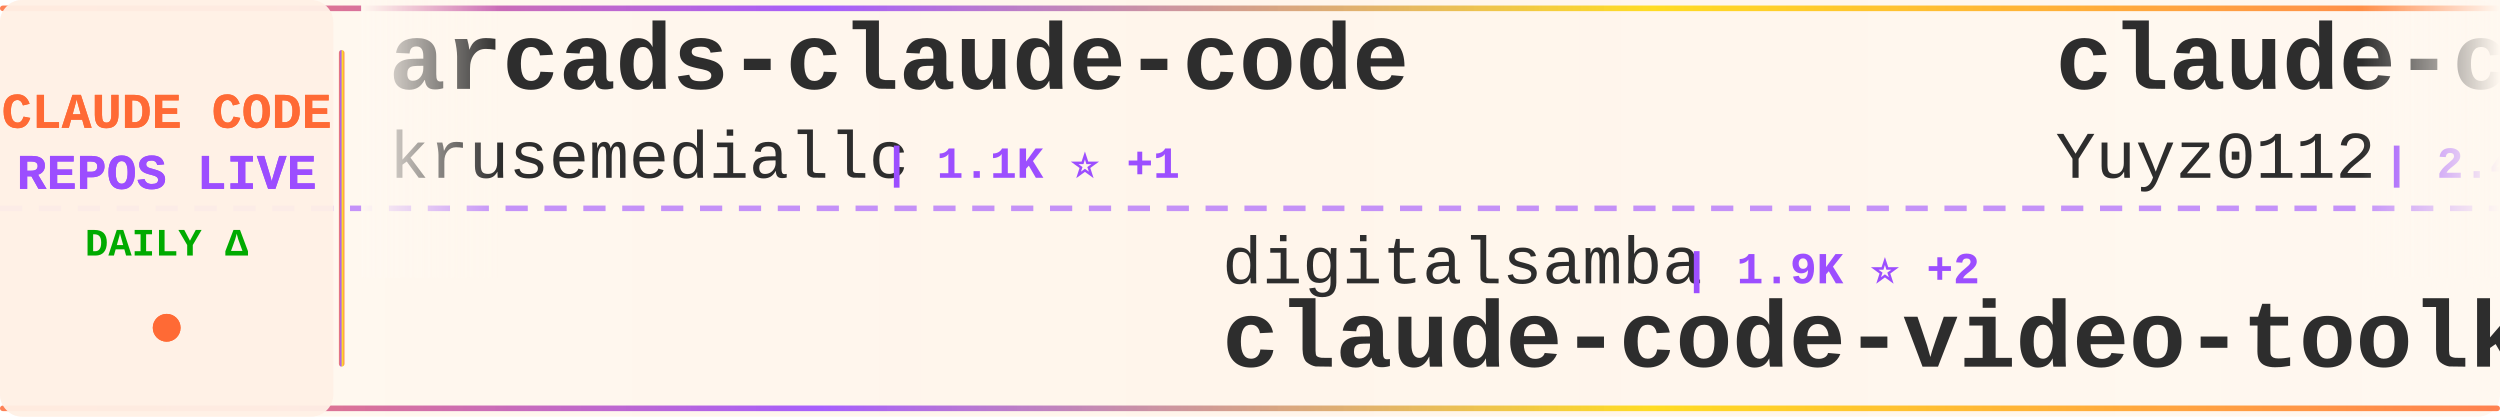
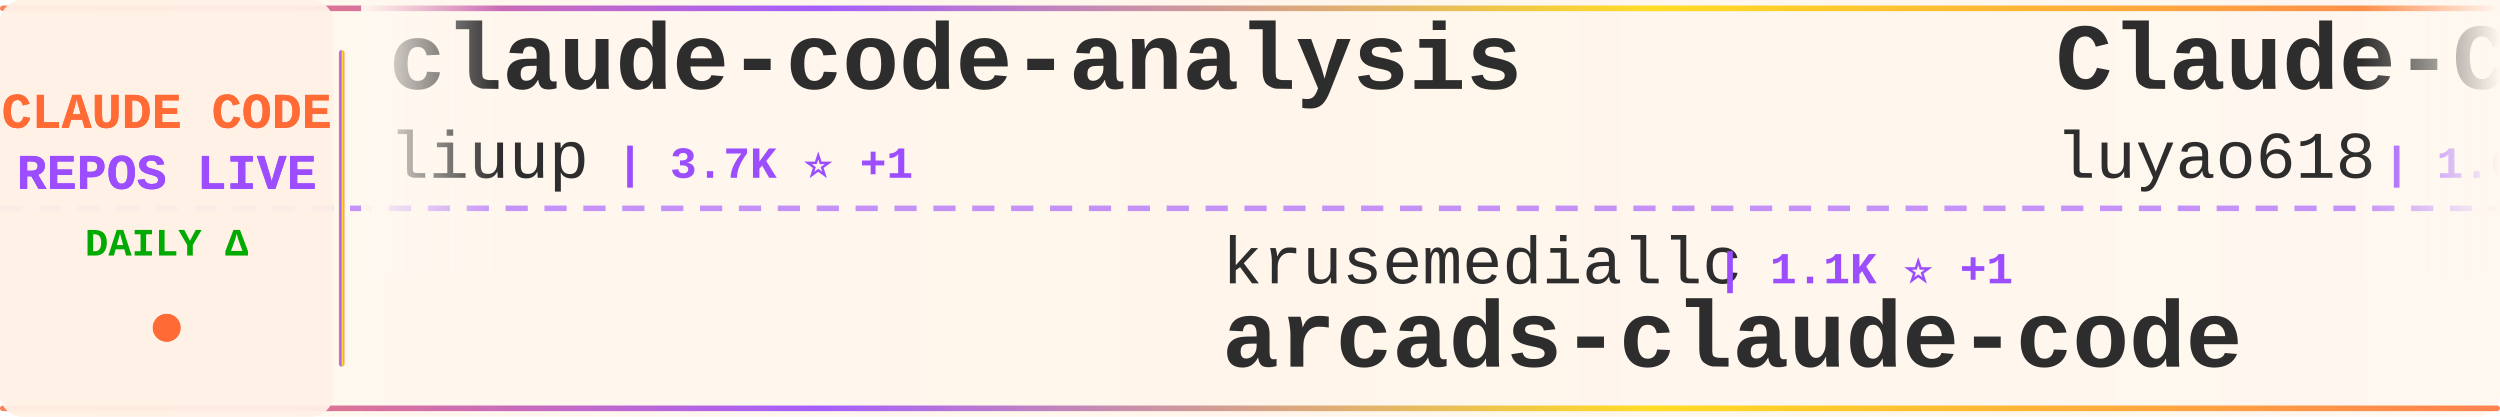
<svg xmlns="http://www.w3.org/2000/svg" width="900" height="150">
  <defs>
    <linearGradient id="tickerBg" x1="0%" y1="0%" x2="100%" y2="0%">
      <stop offset="0%" style="stop-color:#fff8f0;stop-opacity:0.98" />
      <stop offset="50%" style="stop-color:#fff5eb;stop-opacity:1" />
      <stop offset="100%" style="stop-color:#fff8f0;stop-opacity:0.98" />
    </linearGradient>
    <linearGradient id="borderGrad" x1="0%" y1="0%" x2="100%" y2="0%">
      <stop offset="0%" style="stop-color:#FF6B35;stop-opacity:0.85">
        <animate attributeName="stop-opacity" values="0.85;1;0.85" dur="2s" repeatCount="indefinite" />
      </stop>
      <stop offset="33%" style="stop-color:#9C4EFF;stop-opacity:0.9">
        <animate attributeName="stop-opacity" values="0.9;1;0.9" dur="2.2s" repeatCount="indefinite" />
      </stop>
      <stop offset="66%" style="stop-color:#FFD700;stop-opacity:0.85">
        <animate attributeName="stop-opacity" values="0.85;1;0.85" dur="1.8s" repeatCount="indefinite" />
      </stop>
      <stop offset="100%" style="stop-color:#FF6B35;stop-opacity:0.85">
        <animate attributeName="stop-opacity" values="0.85;1;0.85" dur="2s" repeatCount="indefinite" />
      </stop>
    </linearGradient>
    <filter id="textGlow">
      <feGaussianBlur stdDeviation="0.15" result="coloredBlur" />
      <feMerge>
        <feMergeNode in="coloredBlur" />
        <feMergeNode in="SourceGraphic" />
      </feMerge>
    </filter>
    <filter id="metricGlow">
      <feGaussianBlur stdDeviation="0.2" result="coloredBlur" />
      <feMerge>
        <feMergeNode in="coloredBlur" />
        <feMergeNode in="SourceGraphic" />
      </feMerge>
    </filter>
    <linearGradient id="leftFade" x1="0%" y1="0%" x2="100%" y2="0%">
      <stop offset="0%" style="stop-color:#fff8f0;stop-opacity:1" />
      <stop offset="100%" style="stop-color:#fff8f0;stop-opacity:0" />
    </linearGradient>
    <linearGradient id="rightFade" x1="0%" y1="0%" x2="100%" y2="0%">
      <stop offset="0%" style="stop-color:#fff8f0;stop-opacity:0" />
      <stop offset="100%" style="stop-color:#fff8f0;stop-opacity:1" />
    </linearGradient>
  </defs>
  <rect width="900" height="150" fill="url(#tickerBg)" rx="8" />
  <rect x="0" y="2" width="900" height="2" fill="url(#borderGrad)" rx="1" />
  <rect x="0" y="146" width="900" height="2" fill="url(#borderGrad)" rx="1" />
  <line x1="0" y1="75" x2="900" y2="75" stroke="#9C4EFF" stroke-width="2" stroke-dasharray="8 6" opacity="0.6" />
  <rect x="0" y="0" width="120" height="150" fill="#fff0e6" opacity="0.95" rx="8" />
  <text x="60" y="46" font-family="'Courier New', monospace" font-size="18" font-weight="bold" fill="#FF6B35" text-anchor="middle" filter="url(#textGlow)">
    CLAUDE CODE
  </text>
  <text x="60" y="68" font-family="'Courier New', monospace" font-size="18" font-weight="bold" fill="#9C4EFF" text-anchor="middle" filter="url(#textGlow)">
    REPOS LIVE
  </text>
  <text x="60" y="92" font-family="'Courier New', monospace" font-size="14" font-weight="bold" fill="#00aa00" text-anchor="middle">
    DAILY Δ
  </text>
  <circle cx="60" cy="118" r="5" fill="#FF6B35" filter="url(#metricGlow)">
    <animate attributeName="r" values="4;6;4" dur="1.5s" repeatCount="indefinite" />
    <animate attributeName="opacity" values="0.6;1;0.6" dur="1.5s" repeatCount="indefinite" />
  </circle>
  <rect x="122" y="18" width="2" height="114" fill="url(#borderGrad)" rx="1" />
  <clipPath id="tickerClip">
    <rect x="130" y="0" width="770" height="150" />
  </clipPath>
  <g clip-path="url(#tickerClip)">
    <g id="tickerItems">
      <animateTransform attributeName="transform" attributeType="XML" type="translate" from="0 0" to="-3000 0" dur="54s" repeatCount="indefinite" />
      <g transform="translate(0, 0)">
-         <text x="140" y="32" font-family="'Courier New', monospace" font-size="34" font-weight="bold" fill="#2d2d2d">arcads-claude-code</text>
-         <text x="140" y="64" font-family="'Courier New', monospace" font-size="24" font-weight="normal" fill="#2d2d2d" opacity="1.0">krusemediallc</text>
-         <text x="318" y="64" font-family="'Courier New', monospace" font-size="16" font-weight="bold" fill="#9C4EFF"> | 1.1K ⭐ +1</text>
+         <text x="140" y="32" font-family="'Courier New', monospace" font-size="34" font-weight="bold" fill="#2d2d2d">claude-code-analysis</text>
+         <text x="140" y="64" font-family="'Courier New', monospace" font-size="24" font-weight="normal" fill="#2d2d2d" opacity="1.0">liuup</text>
+         <text x="222" y="64" font-family="'Courier New', monospace" font-size="16" font-weight="bold" fill="#9C4EFF"> | 3.7K ⭐ +1</text>
      </g>
      <g transform="translate(300, 0)">
-         <text x="140" y="102" font-family="'Courier New', monospace" font-size="24" font-weight="normal" fill="#2d2d2d" opacity="1.0">digitalsamba</text>
-         <text x="306" y="102" font-family="'Courier New', monospace" font-size="16" font-weight="bold" fill="#9C4EFF"> | 1.9K ⭐ +2</text>
-         <text x="140" y="132" font-family="'Courier New', monospace" font-size="34" font-weight="bold" fill="#2d2d2d">claude-code-video-toolki...</text>
+         <text x="140" y="102" font-family="'Courier New', monospace" font-size="24" font-weight="normal" fill="#2d2d2d" opacity="1.0">krusemediallc</text>
+         <text x="318" y="102" font-family="'Courier New', monospace" font-size="16" font-weight="bold" fill="#9C4EFF"> | 1.1K ⭐ +1</text>
+         <text x="140" y="132" font-family="'Courier New', monospace" font-size="34" font-weight="bold" fill="#2d2d2d">arcads-claude-code</text>
      </g>
      <g transform="translate(600, 0)">
-         <text x="140" y="32" font-family="'Courier New', monospace" font-size="34" font-weight="bold" fill="#2d2d2d">claude-code-reverse</text>
-         <text x="140" y="64" font-family="'Courier New', monospace" font-size="24" font-weight="normal" fill="#2d2d2d" opacity="1.0">Yuyz0112</text>
-         <text x="258" y="64" font-family="'Courier New', monospace" font-size="16" font-weight="bold" fill="#9C4EFF"> | 2.4K ⭐</text>
+         <text x="140" y="32" font-family="'Courier New', monospace" font-size="34" font-weight="bold" fill="#2d2d2d">Claude-Code-Source-Study</text>
+         <text x="140" y="64" font-family="'Courier New', monospace" font-size="24" font-weight="normal" fill="#2d2d2d" opacity="1.0">luyao618</text>
+         <text x="258" y="64" font-family="'Courier New', monospace" font-size="16" font-weight="bold" fill="#9C4EFF"> | 1.6K ⭐</text>
      </g>
      <g transform="translate(900, 0)">
-         <text x="140" y="102" font-family="'Courier New', monospace" font-size="24" font-weight="normal" fill="#2d2d2d" opacity="1.0">diet103</text>
-         <text x="246" y="102" font-family="'Courier New', monospace" font-size="16" font-weight="bold" fill="#9C4EFF"> | 10.0K ⭐</text>
-         <text x="140" y="132" font-family="'Courier New', monospace" font-size="34" font-weight="bold" fill="#2d2d2d">claude-code-infrastructu...</text>
+         <text x="140" y="102" font-family="'Courier New', monospace" font-size="24" font-weight="normal" fill="#2d2d2d" opacity="1.0">777genius</text>
+         <text x="270" y="102" font-family="'Courier New', monospace" font-size="16" font-weight="bold" fill="#9C4EFF"> | 924 ⭐ -1</text>
+         <text x="140" y="132" font-family="'Courier New', monospace" font-size="34" font-weight="bold" fill="#2d2d2d">claude-code-source-code</text>
      </g>
      <g transform="translate(1200, 0)">
-         <text x="140" y="32" font-family="'Courier New', monospace" font-size="34" font-weight="bold" fill="#2d2d2d">my-claude-code-setup</text>
-         <text x="140" y="64" font-family="'Courier New', monospace" font-size="24" font-weight="normal" fill="#2d2d2d" opacity="1.0">centminmod</text>
-         <text x="282" y="64" font-family="'Courier New', monospace" font-size="16" font-weight="bold" fill="#9C4EFF"> | 2.5K ⭐</text>
+         <text x="140" y="32" font-family="'Courier New', monospace" font-size="34" font-weight="bold" fill="#2d2d2d">claude-code-guide</text>
+         <text x="140" y="64" font-family="'Courier New', monospace" font-size="24" font-weight="normal" fill="#2d2d2d" opacity="1.0">Cranot</text>
+         <text x="234" y="64" font-family="'Courier New', monospace" font-size="16" font-weight="bold" fill="#9C4EFF"> | 2.9K ⭐ +1</text>
      </g>
      <g transform="translate(1500, 0)">
-         <text x="140" y="102" font-family="'Courier New', monospace" font-size="24" font-weight="normal" fill="#2d2d2d" opacity="1.0">alejandrobalderas</text>
-         <text x="366" y="102" font-family="'Courier New', monospace" font-size="16" font-weight="bold" fill="#9C4EFF"> | 2.7K ⭐ +1</text>
-         <text x="140" y="132" font-family="'Courier New', monospace" font-size="34" font-weight="bold" fill="#2d2d2d">claude-code-from-source</text>
+         <text x="140" y="102" font-family="'Courier New', monospace" font-size="24" font-weight="normal" fill="#2d2d2d" opacity="1.0">alirezarezvani</text>
+         <text x="330" y="102" font-family="'Courier New', monospace" font-size="16" font-weight="bold" fill="#9C4EFF"> | 23.9K ⭐ +25</text>
+         <text x="140" y="132" font-family="'Courier New', monospace" font-size="34" font-weight="bold" fill="#2d2d2d">claude-skills</text>
      </g>
      <g transform="translate(1800, 0)">
-         <text x="140" y="32" font-family="'Courier New', monospace" font-size="34" font-weight="bold" fill="#2d2d2d">claude-code-showcase</text>
-         <text x="140" y="64" font-family="'Courier New', monospace" font-size="24" font-weight="normal" fill="#2d2d2d" opacity="1.0">ChrisWiles</text>
-         <text x="282" y="64" font-family="'Courier New', monospace" font-size="16" font-weight="bold" fill="#9C4EFF"> | 6.0K ⭐</text>
+         <text x="140" y="32" font-family="'Courier New', monospace" font-size="34" font-weight="bold" fill="#2d2d2d">claude-coder</text>
+         <text x="140" y="64" font-family="'Courier New', monospace" font-size="24" font-weight="normal" fill="#2d2d2d" opacity="1.0">kodu-ai</text>
+         <text x="246" y="64" font-family="'Courier New', monospace" font-size="16" font-weight="bold" fill="#9C4EFF"> | 5.2K ⭐</text>
      </g>
      <g transform="translate(2100, 0)">
-         <text x="140" y="102" font-family="'Courier New', monospace" font-size="24" font-weight="normal" fill="#2d2d2d" opacity="1.0">jeremylongshore</text>
-         <text x="342" y="102" font-family="'Courier New', monospace" font-size="16" font-weight="bold" fill="#9C4EFF"> | 2.6K ⭐ +2</text>
-         <text x="140" y="132" font-family="'Courier New', monospace" font-size="34" font-weight="bold" fill="#2d2d2d">claude-code-plugins-plus...</text>
+         <text x="140" y="102" font-family="'Courier New', monospace" font-size="24" font-weight="normal" fill="#2d2d2d" opacity="1.0">SeemSeam</text>
+         <text x="258" y="102" font-family="'Courier New', monospace" font-size="16" font-weight="bold" fill="#9C4EFF"> | 3.4K ⭐</text>
+         <text x="140" y="132" font-family="'Courier New', monospace" font-size="34" font-weight="bold" fill="#2d2d2d">claude_codex_bridge</text>
      </g>
      <g transform="translate(2400, 0)">
-         <text x="140" y="32" font-family="'Courier New', monospace" font-size="34" font-weight="bold" fill="#2d2d2d">claude-code-rust</text>
-         <text x="140" y="64" font-family="'Courier New', monospace" font-size="24" font-weight="normal" fill="#2d2d2d" opacity="1.0">lorryjovens-hub</text>
-         <text x="342" y="64" font-family="'Courier New', monospace" font-size="16" font-weight="bold" fill="#9C4EFF"> | 1.7K ⭐</text>
+         <text x="140" y="32" font-family="'Courier New', monospace" font-size="34" font-weight="bold" fill="#2d2d2d">claude-code-router</text>
+         <text x="140" y="64" font-family="'Courier New', monospace" font-size="24" font-weight="normal" fill="#2d2d2d" opacity="1.0">musistudio</text>
+         <text x="282" y="64" font-family="'Courier New', monospace" font-size="16" font-weight="bold" fill="#9C4EFF"> | 36.5K ⭐ +14</text>
      </g>
      <g transform="translate(2700, 0)">
-         <text x="140" y="102" font-family="'Courier New', monospace" font-size="24" font-weight="normal" fill="#2d2d2d" opacity="1.0">lintsinghua</text>
-         <text x="294" y="102" font-family="'Courier New', monospace" font-size="16" font-weight="bold" fill="#9C4EFF"> | 4.1K ⭐ +2</text>
-         <text x="140" y="132" font-family="'Courier New', monospace" font-size="34" font-weight="bold" fill="#2d2d2d">claude-code-book</text>
+         <text x="140" y="102" font-family="'Courier New', monospace" font-size="24" font-weight="normal" fill="#2d2d2d" opacity="1.0">1rgs</text>
+         <text x="210" y="102" font-family="'Courier New', monospace" font-size="16" font-weight="bold" fill="#9C4EFF"> | 3.7K ⭐</text>
+         <text x="140" y="132" font-family="'Courier New', monospace" font-size="34" font-weight="bold" fill="#2d2d2d">claude-code-proxy</text>
      </g>
      <g transform="translate(3000, 0)">
-         <text x="140" y="32" font-family="'Courier New', monospace" font-size="34" font-weight="bold" fill="#2d2d2d">arcads-claude-code</text>
-         <text x="140" y="64" font-family="'Courier New', monospace" font-size="24" font-weight="normal" fill="#2d2d2d" opacity="1.0">krusemediallc</text>
-         <text x="318" y="64" font-family="'Courier New', monospace" font-size="16" font-weight="bold" fill="#9C4EFF"> | 1.1K ⭐ +1</text>
+         <text x="140" y="32" font-family="'Courier New', monospace" font-size="34" font-weight="bold" fill="#2d2d2d">claude-code-analysis</text>
+         <text x="140" y="64" font-family="'Courier New', monospace" font-size="24" font-weight="normal" fill="#2d2d2d" opacity="1.0">liuup</text>
+         <text x="222" y="64" font-family="'Courier New', monospace" font-size="16" font-weight="bold" fill="#9C4EFF"> | 3.7K ⭐ +1</text>
      </g>
      <g transform="translate(3300, 0)">
-         <text x="140" y="102" font-family="'Courier New', monospace" font-size="24" font-weight="normal" fill="#2d2d2d" opacity="1.0">digitalsamba</text>
-         <text x="306" y="102" font-family="'Courier New', monospace" font-size="16" font-weight="bold" fill="#9C4EFF"> | 1.9K ⭐ +2</text>
-         <text x="140" y="132" font-family="'Courier New', monospace" font-size="34" font-weight="bold" fill="#2d2d2d">claude-code-video-toolki...</text>
+         <text x="140" y="102" font-family="'Courier New', monospace" font-size="24" font-weight="normal" fill="#2d2d2d" opacity="1.0">krusemediallc</text>
+         <text x="318" y="102" font-family="'Courier New', monospace" font-size="16" font-weight="bold" fill="#9C4EFF"> | 1.1K ⭐ +1</text>
+         <text x="140" y="132" font-family="'Courier New', monospace" font-size="34" font-weight="bold" fill="#2d2d2d">arcads-claude-code</text>
      </g>
      <g transform="translate(3600, 0)">
-         <text x="140" y="32" font-family="'Courier New', monospace" font-size="34" font-weight="bold" fill="#2d2d2d">claude-code-reverse</text>
-         <text x="140" y="64" font-family="'Courier New', monospace" font-size="24" font-weight="normal" fill="#2d2d2d" opacity="1.0">Yuyz0112</text>
-         <text x="258" y="64" font-family="'Courier New', monospace" font-size="16" font-weight="bold" fill="#9C4EFF"> | 2.4K ⭐</text>
+         <text x="140" y="32" font-family="'Courier New', monospace" font-size="34" font-weight="bold" fill="#2d2d2d">Claude-Code-Source-Study</text>
+         <text x="140" y="64" font-family="'Courier New', monospace" font-size="24" font-weight="normal" fill="#2d2d2d" opacity="1.0">luyao618</text>
+         <text x="258" y="64" font-family="'Courier New', monospace" font-size="16" font-weight="bold" fill="#9C4EFF"> | 1.6K ⭐</text>
      </g>
      <g transform="translate(3900, 0)">
-         <text x="140" y="102" font-family="'Courier New', monospace" font-size="24" font-weight="normal" fill="#2d2d2d" opacity="1.0">diet103</text>
-         <text x="246" y="102" font-family="'Courier New', monospace" font-size="16" font-weight="bold" fill="#9C4EFF"> | 10.0K ⭐</text>
-         <text x="140" y="132" font-family="'Courier New', monospace" font-size="34" font-weight="bold" fill="#2d2d2d">claude-code-infrastructu...</text>
+         <text x="140" y="102" font-family="'Courier New', monospace" font-size="24" font-weight="normal" fill="#2d2d2d" opacity="1.0">777genius</text>
+         <text x="270" y="102" font-family="'Courier New', monospace" font-size="16" font-weight="bold" fill="#9C4EFF"> | 924 ⭐ -1</text>
+         <text x="140" y="132" font-family="'Courier New', monospace" font-size="34" font-weight="bold" fill="#2d2d2d">claude-code-source-code</text>
      </g>
    </g>
  </g>
  <rect x="130" y="0" width="50" height="100" fill="url(#leftFade)" />
  <rect x="850" y="0" width="50" height="100" fill="url(#rightFade)" />
</svg>
